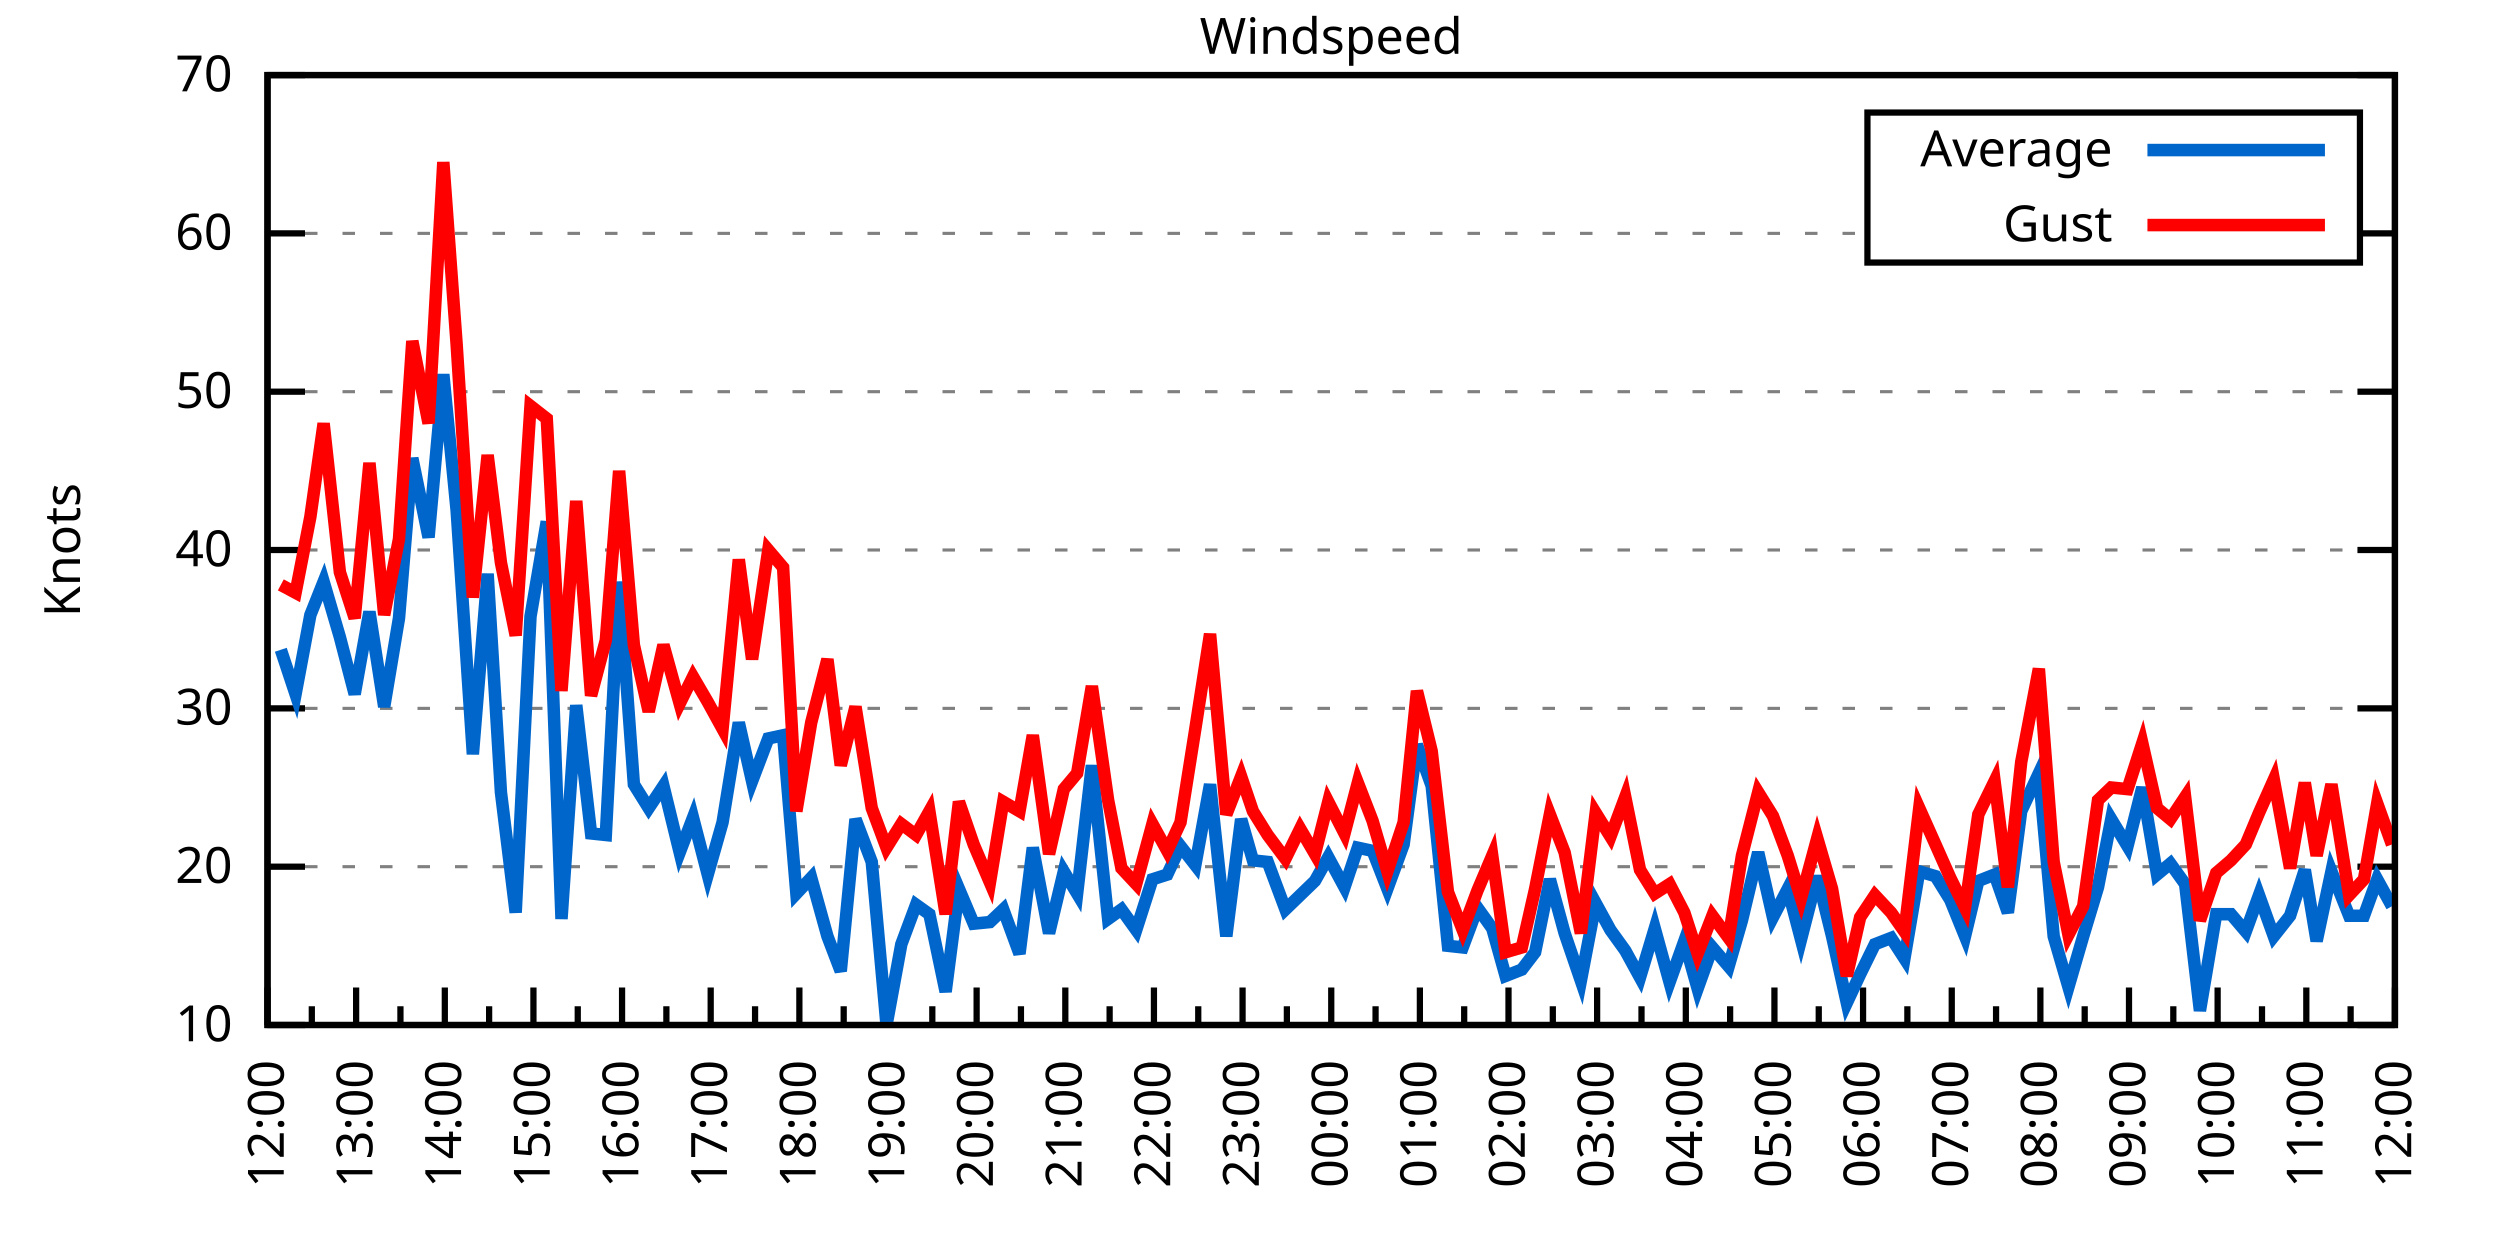
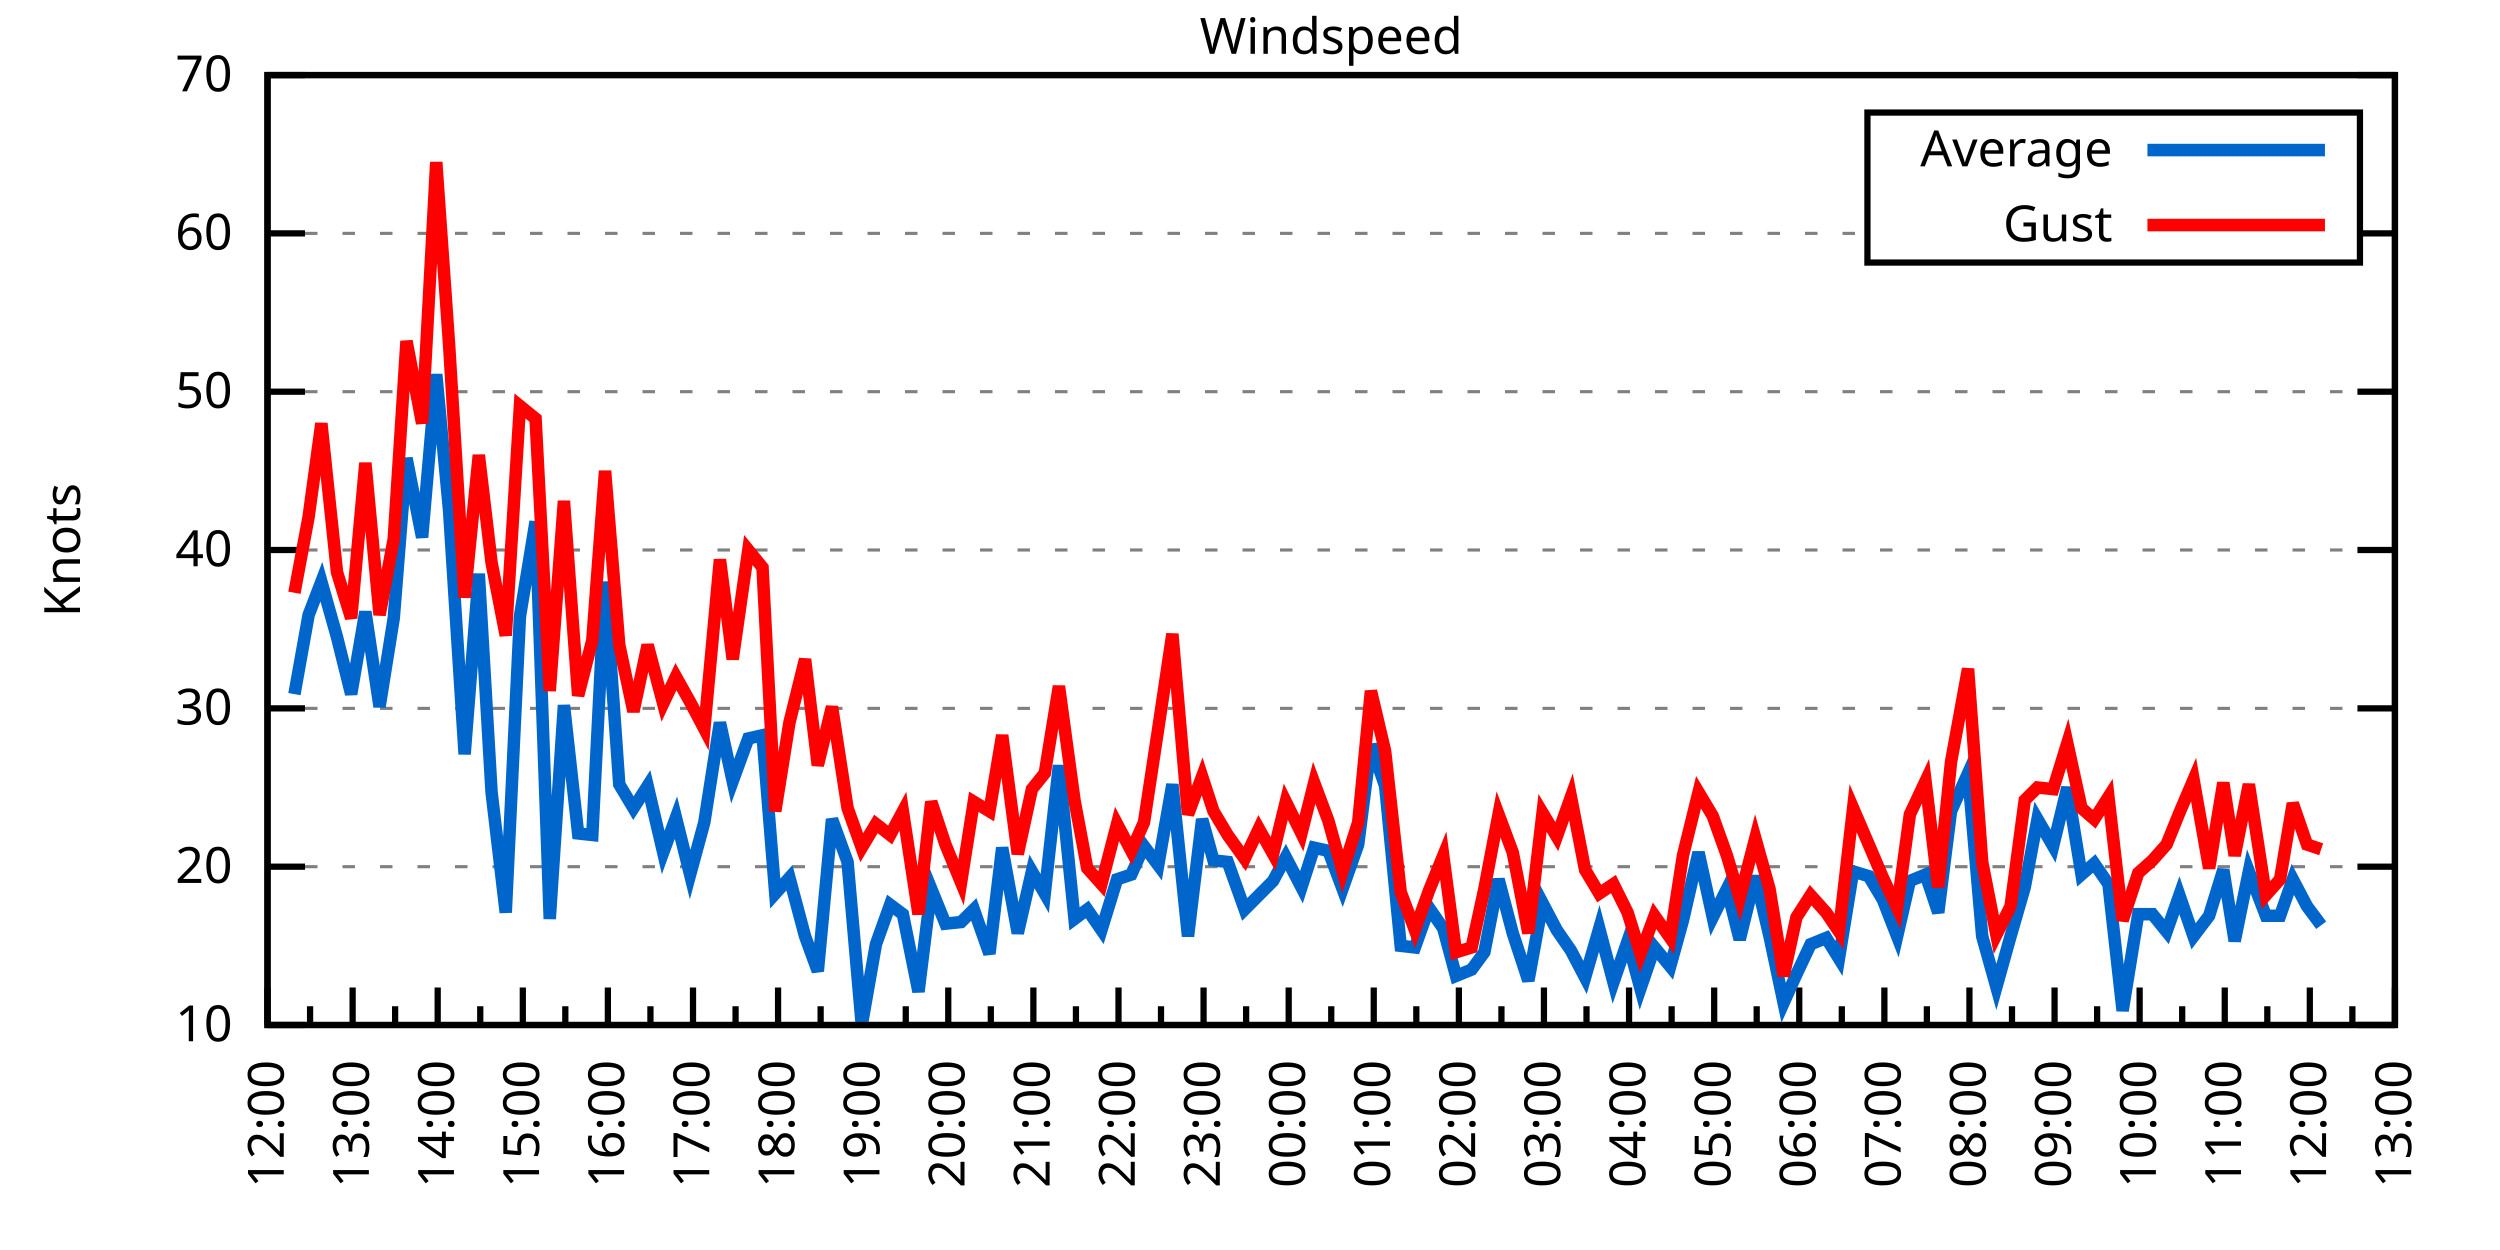
<svg xmlns="http://www.w3.org/2000/svg" xmlns:xlink="http://www.w3.org/1999/xlink" width="400" height="200" viewBox="0 0 400 200">
  <g id="gnuplot_canvas">
    <rect x="0" y="0" width="400" height="200" fill="none" />
    <defs>
      <circle id="gpDot" r="0.5" stroke-width="0.5" stroke="currentColor" />
      <path id="gpPt0" stroke-width="0.333" stroke="currentColor" d="M-1,0 h2 M0,-1 v2" />
      <path id="gpPt1" stroke-width="0.333" stroke="currentColor" d="M-1,-1 L1,1 M1,-1 L-1,1" />
      <path id="gpPt2" stroke-width="0.333" stroke="currentColor" d="M-1,0 L1,0 M0,-1 L0,1 M-1,-1 L1,1 M-1,1 L1,-1" />
      <rect id="gpPt3" stroke-width="0.333" stroke="currentColor" x="-1" y="-1" width="2" height="2" />
      <rect id="gpPt4" stroke-width="0.333" stroke="currentColor" fill="currentColor" x="-1" y="-1" width="2" height="2" />
      <circle id="gpPt5" stroke-width="0.333" stroke="currentColor" cx="0" cy="0" r="1" />
      <use xlink:href="#gpPt5" id="gpPt6" fill="currentColor" stroke="none" />
      <path id="gpPt7" stroke-width="0.333" stroke="currentColor" d="M0,-1.33 L-1.33,0.67 L1.33,0.67 z" />
      <use xlink:href="#gpPt7" id="gpPt8" fill="currentColor" stroke="none" />
      <use xlink:href="#gpPt7" id="gpPt9" stroke="currentColor" transform="rotate(180)" />
      <use xlink:href="#gpPt9" id="gpPt10" fill="currentColor" stroke="none" />
      <use xlink:href="#gpPt3" id="gpPt11" stroke="currentColor" transform="rotate(45)" />
      <use xlink:href="#gpPt11" id="gpPt12" fill="currentColor" stroke="none" />
      <path id="gpPt13" stroke-width="0.333" stroke="currentColor" d="M0,1.330 L1.265,0.411 L0.782,-1.067 L-0.782,-1.076 L-1.265,0.411 z" />
      <use xlink:href="#gpPt13" id="gpPt14" fill="currentColor" stroke="none" />
      <filter id="textbox" filterUnits="objectBoundingBox" x="0" y="0" height="1" width="1">
        <feFlood flood-color="white" flood-opacity="1" result="bgnd" />
        <feComposite in="SourceGraphic" in2="bgnd" operator="atop" />
      </filter>
      <filter id="greybox" filterUnits="objectBoundingBox" x="0" y="0" height="1" width="1">
        <feFlood flood-color="lightgrey" flood-opacity="1" result="grey" />
        <feComposite in="SourceGraphic" in2="grey" operator="atop" />
      </filter>
    </defs>
    <g fill="none" color="white" stroke="currentColor" stroke-width="1.00" stroke-linecap="butt" stroke-linejoin="miter">
</g>
    <g fill="none" color="black" stroke="currentColor" stroke-width="1.00" stroke-linecap="butt" stroke-linejoin="miter">
      <g stroke="none" shape-rendering="crispEdges">
        <polygon fill="rgb(255, 255, 255)" points="42.80,164.00 383.18,164.00 383.18,12.02 42.80,12.02 " />
      </g>
    </g>
    <g fill="none" color="black" stroke="currentColor" stroke-width="1.00" stroke-linecap="butt" stroke-linejoin="miter">
</g>
    <g fill="none" color="black" stroke="black" stroke-width="0.50" stroke-linecap="butt" stroke-linejoin="miter">
</g>
    <g fill="none" color="gray" stroke="currentColor" stroke-width="0.50" stroke-linecap="butt" stroke-linejoin="miter">
      <path stroke="gray" stroke-dasharray="2,4" class="gridline" d="M42.80,164.00 L383.19,164.00  " />
    </g>
    <g fill="none" color="gray" stroke="gray" stroke-width="1.00" stroke-linecap="butt" stroke-linejoin="miter">
</g>
    <g fill="none" color="black" stroke="currentColor" stroke-width="1.00" stroke-linecap="butt" stroke-linejoin="miter">
      <path stroke="black" d="M42.80,164.00 L48.80,164.00 M383.19,164.00 L377.19,164.00  " />
      <g transform="translate(37.20,166.60)" stroke="none" fill="black" font-family="Sans" font-size="8.00" text-anchor="end">
        <text>
          <tspan font-family="Sans"> 10</tspan>
        </text>
      </g>
    </g>
    <g fill="none" color="black" stroke="currentColor" stroke-width="1.00" stroke-linecap="butt" stroke-linejoin="miter">
</g>
    <g fill="none" color="black" stroke="black" stroke-width="0.50" stroke-linecap="butt" stroke-linejoin="miter">
</g>
    <g fill="none" color="gray" stroke="currentColor" stroke-width="0.50" stroke-linecap="butt" stroke-linejoin="miter">
      <path stroke="gray" stroke-dasharray="2,4" class="gridline" d="M42.80,138.67 L383.19,138.67  " />
    </g>
    <g fill="none" color="gray" stroke="gray" stroke-width="1.00" stroke-linecap="butt" stroke-linejoin="miter">
</g>
    <g fill="none" color="black" stroke="currentColor" stroke-width="1.00" stroke-linecap="butt" stroke-linejoin="miter">
      <path stroke="black" d="M42.80,138.67 L48.80,138.67 M383.19,138.67 L377.19,138.67  " />
      <g transform="translate(37.20,141.27)" stroke="none" fill="black" font-family="Sans" font-size="8.00" text-anchor="end">
        <text>
          <tspan font-family="Sans"> 20</tspan>
        </text>
      </g>
    </g>
    <g fill="none" color="black" stroke="currentColor" stroke-width="1.00" stroke-linecap="butt" stroke-linejoin="miter">
</g>
    <g fill="none" color="black" stroke="black" stroke-width="0.50" stroke-linecap="butt" stroke-linejoin="miter">
</g>
    <g fill="none" color="gray" stroke="currentColor" stroke-width="0.50" stroke-linecap="butt" stroke-linejoin="miter">
      <path stroke="gray" stroke-dasharray="2,4" class="gridline" d="M42.80,113.34 L383.19,113.34  " />
    </g>
    <g fill="none" color="gray" stroke="gray" stroke-width="1.00" stroke-linecap="butt" stroke-linejoin="miter">
</g>
    <g fill="none" color="black" stroke="currentColor" stroke-width="1.00" stroke-linecap="butt" stroke-linejoin="miter">
      <path stroke="black" d="M42.80,113.34 L48.80,113.34 M383.19,113.34 L377.19,113.34  " />
      <g transform="translate(37.20,115.94)" stroke="none" fill="black" font-family="Sans" font-size="8.00" text-anchor="end">
        <text>
          <tspan font-family="Sans"> 30</tspan>
        </text>
      </g>
    </g>
    <g fill="none" color="black" stroke="currentColor" stroke-width="1.00" stroke-linecap="butt" stroke-linejoin="miter">
</g>
    <g fill="none" color="black" stroke="black" stroke-width="0.50" stroke-linecap="butt" stroke-linejoin="miter">
</g>
    <g fill="none" color="gray" stroke="currentColor" stroke-width="0.50" stroke-linecap="butt" stroke-linejoin="miter">
      <path stroke="gray" stroke-dasharray="2,4" class="gridline" d="M42.80,88.00 L383.19,88.00  " />
    </g>
    <g fill="none" color="gray" stroke="gray" stroke-width="1.00" stroke-linecap="butt" stroke-linejoin="miter">
</g>
    <g fill="none" color="black" stroke="currentColor" stroke-width="1.00" stroke-linecap="butt" stroke-linejoin="miter">
      <path stroke="black" d="M42.80,88.00 L48.80,88.00 M383.19,88.00 L377.19,88.00  " />
      <g transform="translate(37.20,90.60)" stroke="none" fill="black" font-family="Sans" font-size="8.00" text-anchor="end">
        <text>
          <tspan font-family="Sans"> 40</tspan>
        </text>
      </g>
    </g>
    <g fill="none" color="black" stroke="currentColor" stroke-width="1.00" stroke-linecap="butt" stroke-linejoin="miter">
</g>
    <g fill="none" color="black" stroke="black" stroke-width="0.50" stroke-linecap="butt" stroke-linejoin="miter">
</g>
    <g fill="none" color="gray" stroke="currentColor" stroke-width="0.50" stroke-linecap="butt" stroke-linejoin="miter">
      <path stroke="gray" stroke-dasharray="2,4" class="gridline" d="M42.80,62.67 L383.19,62.67  " />
    </g>
    <g fill="none" color="gray" stroke="gray" stroke-width="1.00" stroke-linecap="butt" stroke-linejoin="miter">
</g>
    <g fill="none" color="black" stroke="currentColor" stroke-width="1.00" stroke-linecap="butt" stroke-linejoin="miter">
      <path stroke="black" d="M42.80,62.67 L48.80,62.67 M383.19,62.67 L377.19,62.67  " />
      <g transform="translate(37.20,65.27)" stroke="none" fill="black" font-family="Sans" font-size="8.00" text-anchor="end">
        <text>
          <tspan font-family="Sans"> 50</tspan>
        </text>
      </g>
    </g>
    <g fill="none" color="black" stroke="currentColor" stroke-width="1.00" stroke-linecap="butt" stroke-linejoin="miter">
</g>
    <g fill="none" color="black" stroke="black" stroke-width="0.50" stroke-linecap="butt" stroke-linejoin="miter">
</g>
    <g fill="none" color="gray" stroke="currentColor" stroke-width="0.50" stroke-linecap="butt" stroke-linejoin="miter">
      <path stroke="gray" stroke-dasharray="2,4" class="gridline" d="M42.80,37.34 L298.79,37.34 M377.59,37.34 L383.19,37.34  " />
    </g>
    <g fill="none" color="gray" stroke="gray" stroke-width="1.00" stroke-linecap="butt" stroke-linejoin="miter">
</g>
    <g fill="none" color="black" stroke="currentColor" stroke-width="1.00" stroke-linecap="butt" stroke-linejoin="miter">
      <path stroke="black" d="M42.80,37.34 L48.80,37.34 M383.19,37.34 L377.19,37.34  " />
      <g transform="translate(37.20,39.94)" stroke="none" fill="black" font-family="Sans" font-size="8.00" text-anchor="end">
        <text>
          <tspan font-family="Sans"> 60</tspan>
        </text>
      </g>
    </g>
    <g fill="none" color="black" stroke="currentColor" stroke-width="1.00" stroke-linecap="butt" stroke-linejoin="miter">
</g>
    <g fill="none" color="black" stroke="black" stroke-width="0.50" stroke-linecap="butt" stroke-linejoin="miter">
</g>
    <g fill="none" color="gray" stroke="currentColor" stroke-width="0.50" stroke-linecap="butt" stroke-linejoin="miter">
      <path stroke="gray" stroke-dasharray="2,4" class="gridline" d="M42.80,12.01 L383.19,12.01  " />
    </g>
    <g fill="none" color="gray" stroke="gray" stroke-width="1.00" stroke-linecap="butt" stroke-linejoin="miter">
</g>
    <g fill="none" color="black" stroke="currentColor" stroke-width="1.00" stroke-linecap="butt" stroke-linejoin="miter">
      <path stroke="black" d="M42.80,12.01 L48.80,12.01 M383.19,12.01 L377.19,12.01  " />
      <g transform="translate(37.20,14.61)" stroke="none" fill="black" font-family="Sans" font-size="8.00" text-anchor="end">
        <text>
          <tspan font-family="Sans"> 70</tspan>
        </text>
      </g>
    </g>
    <g fill="none" color="black" stroke="currentColor" stroke-width="1.00" stroke-linecap="butt" stroke-linejoin="miter">
      <path stroke="black" d="M42.80,164.00 L42.80,158.00  " />
      <g transform="translate(45.40,169.60) rotate(270)" stroke="none" fill="black" font-family="Sans" font-size="8.00" text-anchor="end">
        <text>
          <tspan font-family="Sans">12:00</tspan>
        </text>
      </g>
    </g>
    <g fill="none" color="black" stroke="currentColor" stroke-width="1.00" stroke-linecap="butt" stroke-linejoin="miter">
-       <path stroke="black" d="M49.89,164.00 L49.89,161.00 M56.98,164.00 L56.98,158.00  " />
-       <g transform="translate(59.58,169.60) rotate(270)" stroke="none" fill="black" font-family="Sans" font-size="8.00" text-anchor="end">
+       <path stroke="black" d="M49.61,164.00 L49.61,161.00 M56.42,164.00 L56.42,158.00  " />
+       <g transform="translate(59.02,169.60) rotate(270)" stroke="none" fill="black" font-family="Sans" font-size="8.00" text-anchor="end">
        <text>
          <tspan font-family="Sans">13:00</tspan>
        </text>
      </g>
    </g>
    <g fill="none" color="black" stroke="currentColor" stroke-width="1.00" stroke-linecap="butt" stroke-linejoin="miter">
-       <path stroke="black" d="M64.07,164.00 L64.07,161.00 M71.17,164.00 L71.17,158.00  " />
-       <g transform="translate(73.77,169.60) rotate(270)" stroke="none" fill="black" font-family="Sans" font-size="8.00" text-anchor="end">
+       <path stroke="black" d="M63.22,164.00 L63.22,161.00 M70.03,164.00 L70.03,158.00  " />
+       <g transform="translate(72.63,169.60) rotate(270)" stroke="none" fill="black" font-family="Sans" font-size="8.00" text-anchor="end">
        <text>
          <tspan font-family="Sans">14:00</tspan>
        </text>
      </g>
    </g>
    <g fill="none" color="black" stroke="currentColor" stroke-width="1.00" stroke-linecap="butt" stroke-linejoin="miter">
-       <path stroke="black" d="M78.26,164.00 L78.26,161.00 M85.35,164.00 L85.35,158.00  " />
-       <g transform="translate(87.95,169.60) rotate(270)" stroke="none" fill="black" font-family="Sans" font-size="8.00" text-anchor="end">
+       <path stroke="black" d="M76.84,164.00 L76.84,161.00 M83.65,164.00 L83.65,158.00  " />
+       <g transform="translate(86.25,169.60) rotate(270)" stroke="none" fill="black" font-family="Sans" font-size="8.00" text-anchor="end">
        <text>
          <tspan font-family="Sans">15:00</tspan>
        </text>
      </g>
    </g>
    <g fill="none" color="black" stroke="currentColor" stroke-width="1.00" stroke-linecap="butt" stroke-linejoin="miter">
-       <path stroke="black" d="M92.44,164.00 L92.44,161.00 M99.53,164.00 L99.53,158.00  " />
-       <g transform="translate(102.13,169.60) rotate(270)" stroke="none" fill="black" font-family="Sans" font-size="8.00" text-anchor="end">
+       <path stroke="black" d="M90.45,164.00 L90.45,161.00 M97.26,164.00 L97.26,158.00  " />
+       <g transform="translate(99.86,169.60) rotate(270)" stroke="none" fill="black" font-family="Sans" font-size="8.00" text-anchor="end">
        <text>
          <tspan font-family="Sans">16:00</tspan>
        </text>
      </g>
    </g>
    <g fill="none" color="black" stroke="currentColor" stroke-width="1.00" stroke-linecap="butt" stroke-linejoin="miter">
-       <path stroke="black" d="M106.62,164.00 L106.62,161.00 M113.71,164.00 L113.71,158.00  " />
-       <g transform="translate(116.31,169.60) rotate(270)" stroke="none" fill="black" font-family="Sans" font-size="8.00" text-anchor="end">
+       <path stroke="black" d="M104.07,164.00 L104.07,161.00 M110.88,164.00 L110.88,158.00  " />
+       <g transform="translate(113.48,169.60) rotate(270)" stroke="none" fill="black" font-family="Sans" font-size="8.00" text-anchor="end">
        <text>
          <tspan font-family="Sans">17:00</tspan>
        </text>
      </g>
    </g>
    <g fill="none" color="black" stroke="currentColor" stroke-width="1.00" stroke-linecap="butt" stroke-linejoin="miter">
-       <path stroke="black" d="M120.81,164.00 L120.81,161.00 M127.90,164.00 L127.90,158.00  " />
-       <g transform="translate(130.50,169.60) rotate(270)" stroke="none" fill="black" font-family="Sans" font-size="8.00" text-anchor="end">
+       <path stroke="black" d="M117.69,164.00 L117.69,161.00 M124.49,164.00 L124.49,158.00  " />
+       <g transform="translate(127.09,169.60) rotate(270)" stroke="none" fill="black" font-family="Sans" font-size="8.00" text-anchor="end">
        <text>
          <tspan font-family="Sans">18:00</tspan>
        </text>
      </g>
    </g>
    <g fill="none" color="black" stroke="currentColor" stroke-width="1.00" stroke-linecap="butt" stroke-linejoin="miter">
-       <path stroke="black" d="M134.99,164.00 L134.99,161.00 M142.08,164.00 L142.08,158.00  " />
-       <g transform="translate(144.68,169.60) rotate(270)" stroke="none" fill="black" font-family="Sans" font-size="8.00" text-anchor="end">
+       <path stroke="black" d="M131.30,164.00 L131.30,161.00 M138.11,164.00 L138.11,158.00  " />
+       <g transform="translate(140.71,169.60) rotate(270)" stroke="none" fill="black" font-family="Sans" font-size="8.00" text-anchor="end">
        <text>
          <tspan font-family="Sans">19:00</tspan>
        </text>
      </g>
    </g>
    <g fill="none" color="black" stroke="currentColor" stroke-width="1.00" stroke-linecap="butt" stroke-linejoin="miter">
-       <path stroke="black" d="M149.17,164.00 L149.17,161.00 M156.26,164.00 L156.26,158.00  " />
-       <g transform="translate(158.86,169.60) rotate(270)" stroke="none" fill="black" font-family="Sans" font-size="8.00" text-anchor="end">
+       <path stroke="black" d="M144.92,164.00 L144.92,161.00 M151.72,164.00 L151.72,158.00  " />
+       <g transform="translate(154.32,169.60) rotate(270)" stroke="none" fill="black" font-family="Sans" font-size="8.00" text-anchor="end">
        <text>
          <tspan font-family="Sans">20:00</tspan>
        </text>
      </g>
    </g>
    <g fill="none" color="black" stroke="currentColor" stroke-width="1.00" stroke-linecap="butt" stroke-linejoin="miter">
-       <path stroke="black" d="M163.35,164.00 L163.35,161.00 M170.45,164.00 L170.45,158.00  " />
-       <g transform="translate(173.05,169.60) rotate(270)" stroke="none" fill="black" font-family="Sans" font-size="8.00" text-anchor="end">
+       <path stroke="black" d="M158.53,164.00 L158.53,161.00 M165.34,164.00 L165.34,158.00  " />
+       <g transform="translate(167.94,169.60) rotate(270)" stroke="none" fill="black" font-family="Sans" font-size="8.00" text-anchor="end">
        <text>
          <tspan font-family="Sans">21:00</tspan>
        </text>
      </g>
    </g>
    <g fill="none" color="black" stroke="currentColor" stroke-width="1.00" stroke-linecap="butt" stroke-linejoin="miter">
-       <path stroke="black" d="M177.54,164.00 L177.54,161.00 M184.63,164.00 L184.63,158.00  " />
-       <g transform="translate(187.23,169.60) rotate(270)" stroke="none" fill="black" font-family="Sans" font-size="8.00" text-anchor="end">
+       <path stroke="black" d="M172.15,164.00 L172.15,161.00 M178.96,164.00 L178.96,158.00  " />
+       <g transform="translate(181.56,169.60) rotate(270)" stroke="none" fill="black" font-family="Sans" font-size="8.00" text-anchor="end">
        <text>
          <tspan font-family="Sans">22:00</tspan>
        </text>
      </g>
    </g>
    <g fill="none" color="black" stroke="currentColor" stroke-width="1.00" stroke-linecap="butt" stroke-linejoin="miter">
-       <path stroke="black" d="M191.72,164.00 L191.72,161.00 M198.81,164.00 L198.81,158.00  " />
-       <g transform="translate(201.41,169.60) rotate(270)" stroke="none" fill="black" font-family="Sans" font-size="8.00" text-anchor="end">
+       <path stroke="black" d="M185.76,164.00 L185.76,161.00 M192.57,164.00 L192.57,158.00  " />
+       <g transform="translate(195.17,169.60) rotate(270)" stroke="none" fill="black" font-family="Sans" font-size="8.00" text-anchor="end">
        <text>
          <tspan font-family="Sans">23:00</tspan>
        </text>
      </g>
    </g>
    <g fill="none" color="black" stroke="currentColor" stroke-width="1.00" stroke-linecap="butt" stroke-linejoin="miter">
-       <path stroke="black" d="M205.90,164.00 L205.90,161.00 M213.00,164.00 L213.00,158.00  " />
-       <g transform="translate(215.60,169.60) rotate(270)" stroke="none" fill="black" font-family="Sans" font-size="8.00" text-anchor="end">
+       <path stroke="black" d="M199.38,164.00 L199.38,161.00 M206.19,164.00 L206.19,158.00  " />
+       <g transform="translate(208.79,169.60) rotate(270)" stroke="none" fill="black" font-family="Sans" font-size="8.00" text-anchor="end">
        <text>
          <tspan font-family="Sans">00:00</tspan>
        </text>
      </g>
    </g>
    <g fill="none" color="black" stroke="currentColor" stroke-width="1.00" stroke-linecap="butt" stroke-linejoin="miter">
-       <path stroke="black" d="M220.09,164.00 L220.09,161.00 M227.18,164.00 L227.18,158.00  " />
-       <g transform="translate(229.78,169.60) rotate(270)" stroke="none" fill="black" font-family="Sans" font-size="8.00" text-anchor="end">
+       <path stroke="black" d="M213.00,164.00 L213.00,161.00 M219.80,164.00 L219.80,158.00  " />
+       <g transform="translate(222.40,169.60) rotate(270)" stroke="none" fill="black" font-family="Sans" font-size="8.00" text-anchor="end">
        <text>
          <tspan font-family="Sans">01:00</tspan>
        </text>
      </g>
    </g>
    <g fill="none" color="black" stroke="currentColor" stroke-width="1.00" stroke-linecap="butt" stroke-linejoin="miter">
-       <path stroke="black" d="M234.27,164.00 L234.27,161.00 M241.36,164.00 L241.36,158.00  " />
-       <g transform="translate(243.96,169.60) rotate(270)" stroke="none" fill="black" font-family="Sans" font-size="8.00" text-anchor="end">
+       <path stroke="black" d="M226.61,164.00 L226.61,161.00 M233.42,164.00 L233.42,158.00  " />
+       <g transform="translate(236.02,169.60) rotate(270)" stroke="none" fill="black" font-family="Sans" font-size="8.00" text-anchor="end">
        <text>
          <tspan font-family="Sans">02:00</tspan>
        </text>
      </g>
    </g>
    <g fill="none" color="black" stroke="currentColor" stroke-width="1.00" stroke-linecap="butt" stroke-linejoin="miter">
-       <path stroke="black" d="M248.45,164.00 L248.45,161.00 M255.54,164.00 L255.54,158.00  " />
-       <g transform="translate(258.14,169.60) rotate(270)" stroke="none" fill="black" font-family="Sans" font-size="8.00" text-anchor="end">
+       <path stroke="black" d="M240.23,164.00 L240.23,161.00 M247.03,164.00 L247.03,158.00  " />
+       <g transform="translate(249.63,169.60) rotate(270)" stroke="none" fill="black" font-family="Sans" font-size="8.00" text-anchor="end">
        <text>
          <tspan font-family="Sans">03:00</tspan>
        </text>
      </g>
    </g>
    <g fill="none" color="black" stroke="currentColor" stroke-width="1.00" stroke-linecap="butt" stroke-linejoin="miter">
-       <path stroke="black" d="M262.64,164.00 L262.64,161.00 M269.73,164.00 L269.73,158.00  " />
-       <g transform="translate(272.33,169.60) rotate(270)" stroke="none" fill="black" font-family="Sans" font-size="8.00" text-anchor="end">
+       <path stroke="black" d="M253.84,164.00 L253.84,161.00 M260.65,164.00 L260.65,158.00  " />
+       <g transform="translate(263.25,169.60) rotate(270)" stroke="none" fill="black" font-family="Sans" font-size="8.00" text-anchor="end">
        <text>
          <tspan font-family="Sans">04:00</tspan>
        </text>
      </g>
    </g>
    <g fill="none" color="black" stroke="currentColor" stroke-width="1.00" stroke-linecap="butt" stroke-linejoin="miter">
-       <path stroke="black" d="M276.82,164.00 L276.82,161.00 M283.91,164.00 L283.91,158.00  " />
-       <g transform="translate(286.51,169.60) rotate(270)" stroke="none" fill="black" font-family="Sans" font-size="8.00" text-anchor="end">
+       <path stroke="black" d="M267.46,164.00 L267.46,161.00 M274.27,164.00 L274.27,158.00  " />
+       <g transform="translate(276.87,169.60) rotate(270)" stroke="none" fill="black" font-family="Sans" font-size="8.00" text-anchor="end">
        <text>
          <tspan font-family="Sans">05:00</tspan>
        </text>
      </g>
    </g>
    <g fill="none" color="black" stroke="currentColor" stroke-width="1.00" stroke-linecap="butt" stroke-linejoin="miter">
-       <path stroke="black" d="M291.00,164.00 L291.00,161.00 M298.09,164.00 L298.09,158.00  " />
-       <g transform="translate(300.69,169.60) rotate(270)" stroke="none" fill="black" font-family="Sans" font-size="8.00" text-anchor="end">
+       <path stroke="black" d="M281.07,164.00 L281.07,161.00 M287.88,164.00 L287.88,158.00  " />
+       <g transform="translate(290.48,169.60) rotate(270)" stroke="none" fill="black" font-family="Sans" font-size="8.00" text-anchor="end">
        <text>
          <tspan font-family="Sans">06:00</tspan>
        </text>
      </g>
    </g>
    <g fill="none" color="black" stroke="currentColor" stroke-width="1.00" stroke-linecap="butt" stroke-linejoin="miter">
-       <path stroke="black" d="M305.18,164.00 L305.18,161.00 M312.28,164.00 L312.28,158.00  " />
-       <g transform="translate(314.88,169.60) rotate(270)" stroke="none" fill="black" font-family="Sans" font-size="8.00" text-anchor="end">
+       <path stroke="black" d="M294.69,164.00 L294.69,161.00 M301.50,164.00 L301.50,158.00  " />
+       <g transform="translate(304.10,169.60) rotate(270)" stroke="none" fill="black" font-family="Sans" font-size="8.00" text-anchor="end">
        <text>
          <tspan font-family="Sans">07:00</tspan>
        </text>
      </g>
    </g>
    <g fill="none" color="black" stroke="currentColor" stroke-width="1.00" stroke-linecap="butt" stroke-linejoin="miter">
-       <path stroke="black" d="M319.37,164.00 L319.37,161.00 M326.46,164.00 L326.46,158.00  " />
-       <g transform="translate(329.06,169.60) rotate(270)" stroke="none" fill="black" font-family="Sans" font-size="8.00" text-anchor="end">
+       <path stroke="black" d="M308.30,164.00 L308.30,161.00 M315.11,164.00 L315.11,158.00  " />
+       <g transform="translate(317.71,169.60) rotate(270)" stroke="none" fill="black" font-family="Sans" font-size="8.00" text-anchor="end">
        <text>
          <tspan font-family="Sans">08:00</tspan>
        </text>
      </g>
    </g>
    <g fill="none" color="black" stroke="currentColor" stroke-width="1.00" stroke-linecap="butt" stroke-linejoin="miter">
-       <path stroke="black" d="M333.55,164.00 L333.55,161.00 M340.64,164.00 L340.64,158.00  " />
-       <g transform="translate(343.24,169.60) rotate(270)" stroke="none" fill="black" font-family="Sans" font-size="8.00" text-anchor="end">
+       <path stroke="black" d="M321.92,164.00 L321.92,161.00 M328.73,164.00 L328.73,158.00  " />
+       <g transform="translate(331.33,169.60) rotate(270)" stroke="none" fill="black" font-family="Sans" font-size="8.00" text-anchor="end">
        <text>
          <tspan font-family="Sans">09:00</tspan>
        </text>
      </g>
    </g>
    <g fill="none" color="black" stroke="currentColor" stroke-width="1.00" stroke-linecap="butt" stroke-linejoin="miter">
-       <path stroke="black" d="M347.73,164.00 L347.73,161.00 M354.82,164.00 L354.82,158.00  " />
-       <g transform="translate(357.42,169.60) rotate(270)" stroke="none" fill="black" font-family="Sans" font-size="8.00" text-anchor="end">
+       <path stroke="black" d="M335.54,164.00 L335.54,161.00 M342.34,164.00 L342.34,158.00  " />
+       <g transform="translate(344.94,169.60) rotate(270)" stroke="none" fill="black" font-family="Sans" font-size="8.00" text-anchor="end">
        <text>
          <tspan font-family="Sans">10:00</tspan>
        </text>
      </g>
    </g>
    <g fill="none" color="black" stroke="currentColor" stroke-width="1.00" stroke-linecap="butt" stroke-linejoin="miter">
-       <path stroke="black" d="M361.92,164.00 L361.92,161.00 M369.01,164.00 L369.01,158.00  " />
-       <g transform="translate(371.61,169.60) rotate(270)" stroke="none" fill="black" font-family="Sans" font-size="8.00" text-anchor="end">
+       <path stroke="black" d="M349.15,164.00 L349.15,161.00 M355.96,164.00 L355.96,158.00  " />
+       <g transform="translate(358.56,169.60) rotate(270)" stroke="none" fill="black" font-family="Sans" font-size="8.00" text-anchor="end">
        <text>
          <tspan font-family="Sans">11:00</tspan>
        </text>
      </g>
    </g>
    <g fill="none" color="black" stroke="currentColor" stroke-width="1.00" stroke-linecap="butt" stroke-linejoin="miter">
-       <path stroke="black" d="M376.10,164.00 L376.10,161.00 M383.19,164.00 L383.19,158.00  " />
+       <path stroke="black" d="M362.77,164.00 L362.77,161.00 M369.57,164.00 L369.57,158.00  " />
+       <g transform="translate(372.17,169.60) rotate(270)" stroke="none" fill="black" font-family="Sans" font-size="8.00" text-anchor="end">
+         <text>
+           <tspan font-family="Sans">12:00</tspan>
+         </text>
+       </g>
+     </g>
+     <g fill="none" color="black" stroke="currentColor" stroke-width="1.00" stroke-linecap="butt" stroke-linejoin="miter">
+       <path stroke="black" d="M376.38,164.00 L376.38,161.00 M383.19,164.00 L383.19,158.00  " />
      <g transform="translate(385.79,169.60) rotate(270)" stroke="none" fill="black" font-family="Sans" font-size="8.00" text-anchor="end">
        <text>
-           <tspan font-family="Sans">12:00</tspan>
+           <tspan font-family="Sans">13:00</tspan>
        </text>
      </g>
    </g>
    <g fill="none" color="black" stroke="currentColor" stroke-width="1.00" stroke-linecap="butt" stroke-linejoin="miter">
</g>
    <g fill="none" color="black" stroke="currentColor" stroke-width="1.00" stroke-linecap="butt" stroke-linejoin="miter">
      <path stroke="black" d="M42.80,12.01 L42.80,164.00 L383.19,164.00 L383.19,12.01 L42.80,12.01 Z  " />
    </g>
    <g fill="none" color="black" stroke="currentColor" stroke-width="1.00" stroke-linecap="butt" stroke-linejoin="miter">
      <g transform="translate(12.80,88.01) rotate(270)" stroke="none" fill="black" font-family="Sans" font-size="8.00" text-anchor="middle">
        <text>
          <tspan font-family="Sans">Knots</tspan>
        </text>
      </g>
    </g>
    <g fill="none" color="black" stroke="currentColor" stroke-width="1.00" stroke-linecap="butt" stroke-linejoin="miter">
</g>
    <g fill="none" color="black" stroke="currentColor" stroke-width="1.00" stroke-linecap="butt" stroke-linejoin="miter">
      <path stroke="black" d="M298.79,42.01 L298.79,18.01 L377.59,18.01 L377.59,42.01 L298.79,42.01 Z  " />
    </g>
    <g id="Windspeed_plot_1">
      <g fill="none" color="white" stroke="black" stroke-width="2.00" stroke-linecap="butt" stroke-linejoin="miter">
</g>
      <g fill="none" color="black" stroke="currentColor" stroke-width="2.00" stroke-linecap="butt" stroke-linejoin="miter">
        <g transform="translate(337.99,26.61)" stroke="none" fill="black" font-family="Sans" font-size="8.00" text-anchor="end">
          <text>
            <tspan font-family="Sans">Average</tspan>
          </text>
        </g>
      </g>
      <g fill="none" color="black" stroke="currentColor" stroke-width="2.00" stroke-linecap="butt" stroke-linejoin="miter">
-         <path stroke="rgb(  0, 102, 204)" d="M343.59,24.01 L371.99,24.01 M44.93,103.96 L47.29,111.06 L49.66,98.39 L51.78,93.07 L54.38,101.94 L56.75,111.06   L59.11,97.88 L61.47,113.08 L63.84,98.90 L65.97,73.31 L68.57,85.98 L70.93,59.89 L73.06,81.67 L75.66,120.68   L78.02,91.80 L80.15,126.76 L82.51,146.01 L84.88,98.64 L87.48,83.45 L89.84,147.03 L92.20,112.83 L94.57,133.35   L96.93,133.60 L99.06,93.07 L101.42,125.50 L103.79,129.30 L106.15,125.75 L108.75,136.39 L110.88,130.82 L113.24,139.93   L115.61,131.58 L118.21,115.62 L120.33,124.99 L122.93,118.15 L125.30,117.64 L127.42,142.97 L129.79,140.44 L132.39,149.81   L134.52,155.39 L136.88,131.07 L139.48,137.91 L141.84,164.00 L144.21,151.08 L146.57,144.75 L148.70,146.27 L151.30,158.68   L153.43,142.21 L155.79,147.79 L158.39,147.53 L160.52,145.51 L163.12,152.60 L165.25,135.63 L167.85,149.31 L170.21,139.43   L172.34,142.97 L174.70,122.46 L177.30,147.03 L179.43,145.51 L181.79,148.80 L184.39,140.69 L186.76,139.93 L188.88,135.38   L191.25,138.42 L193.61,125.50 L196.21,149.81 L198.58,131.07 L200.47,137.66 L202.83,137.91 L205.67,145.51 L208.03,143.23   L210.39,140.95 L212.52,137.15 L215.12,141.96 L217.25,135.63 L219.61,136.14 L221.98,142.21 L224.58,135.12 L226.71,119.16   L229.07,125.75 L231.67,151.33 L234.03,151.59 L236.40,145.25 L238.76,148.55 L240.89,156.15 L243.49,155.13 L245.62,152.35   L247.98,140.69 L250.34,149.31 L252.94,156.91 L255.31,144.49 L257.67,148.80 L260.04,152.09 L262.40,156.40 L264.76,148.55   L267.13,157.16 L269.49,150.57 L271.62,158.17 L273.98,151.59 L276.58,154.63 L278.71,147.28 L281.31,136.39 L283.67,146.77   L286.04,142.21 L288.16,150.32 L290.76,140.19 L293.13,149.81 L295.49,160.45 L297.62,155.89 L299.98,151.08 L302.58,150.07   L304.71,153.36 L307.08,139.43 L309.68,140.19 L312.04,143.99 L314.40,149.81 L316.53,140.95 L319.13,139.93 L321.26,146.01   L323.39,129.80 L326.22,123.72 L328.59,149.81 L330.95,157.92 L333.31,149.81 L335.68,141.96 L337.80,131.07 L340.40,135.38   L342.77,126.00 L345.13,139.93 L347.26,138.16 L349.62,141.45 L351.99,161.72 L354.59,146.27 L356.95,146.27 L359.32,149.05   L361.44,143.23 L363.81,149.81 L366.41,146.52 L368.77,139.17 L370.66,150.57 L373.03,139.43 L375.86,146.52 L378.23,146.52   L380.35,140.69 L382.72,145.00  " />
+         <path stroke="rgb(  0, 102, 204)" d="M343.59,24.01 L371.99,24.01 M47.11,111.06 L49.38,98.39 L51.42,93.07 L53.92,101.94 L56.19,111.06 L58.46,97.88   L60.73,113.08 L63.00,98.90 L65.04,73.31 L67.54,85.98 L69.80,59.89 L71.85,81.67 L74.34,120.68 L76.61,91.80   L78.65,126.76 L80.92,146.01 L83.19,98.64 L85.69,83.45 L87.96,147.03 L90.23,112.83 L92.50,133.35 L94.77,133.60   L96.81,93.07 L99.08,125.50 L101.35,129.30 L103.62,125.75 L106.11,136.39 L108.15,130.82 L110.42,139.93 L112.69,131.58   L115.19,115.62 L117.23,124.99 L119.73,118.15 L122.00,117.64 L124.04,142.97 L126.31,140.44 L128.81,149.81 L130.85,155.39   L133.12,131.07 L135.61,137.91 L137.88,164.00 L140.15,151.08 L142.42,144.75 L144.46,146.27 L146.96,158.68 L149.00,142.21   L151.27,147.79 L153.77,147.53 L155.81,145.51 L158.31,152.60 L160.35,135.63 L162.84,149.31 L165.11,139.43 L167.16,142.97   L169.43,122.46 L171.92,147.03 L173.96,145.51 L176.23,148.80 L178.73,140.69 L181.00,139.93 L183.04,135.38 L185.31,138.42   L187.58,125.50 L190.08,149.81 L192.34,131.07 L194.16,137.66 L196.43,137.91 L199.15,145.51 L201.42,143.23 L203.69,140.95   L205.73,137.15 L208.23,141.96 L210.27,135.63 L212.54,136.14 L214.81,142.21 L217.31,135.12 L219.35,119.16 L221.62,125.75   L224.11,151.33 L226.38,151.59 L228.65,145.25 L230.92,148.55 L232.96,156.15 L235.46,155.13 L237.50,152.35 L239.77,140.69   L242.04,149.31 L244.54,156.91 L246.81,144.49 L249.08,148.80 L251.35,152.09 L253.61,156.40 L255.88,148.55 L258.15,157.16   L260.42,150.57 L262.47,158.17 L264.73,151.59 L267.23,154.63 L269.27,147.28 L271.77,136.39 L274.04,146.77 L276.31,142.21   L278.35,150.32 L280.85,140.19 L283.12,149.81 L285.38,160.45 L287.43,155.89 L289.70,151.08 L292.19,150.07 L294.23,153.36   L296.50,139.43 L299.00,140.19 L301.27,143.99 L303.54,149.81 L305.58,140.95 L308.08,139.93 L310.12,146.01 L312.16,129.80   L314.89,123.72 L317.15,149.81 L319.42,157.92 L321.69,149.81 L323.96,141.96 L326.00,131.07 L328.50,135.38 L330.77,126.00   L333.04,139.93 L335.08,138.16 L337.35,141.45 L339.62,161.72 L342.12,146.27 L344.39,146.27 L346.65,149.05 L348.70,143.23   L350.97,149.81 L353.46,146.52 L355.73,139.17 L357.55,150.57 L359.82,139.43 L362.54,146.52 L364.81,146.52 L366.85,140.69   L369.12,145.00 L371.39,148.04  " />
      </g>
    </g>
    <g id="Windspeed_plot_2">
      <g fill="none" color="black" stroke="currentColor" stroke-width="2.00" stroke-linecap="butt" stroke-linejoin="miter">
        <g transform="translate(337.99,38.61)" stroke="none" fill="black" font-family="Sans" font-size="8.00" text-anchor="end">
          <text>
            <tspan font-family="Sans">Gust</tspan>
          </text>
        </g>
      </g>
      <g fill="none" color="black" stroke="currentColor" stroke-width="2.00" stroke-linecap="butt" stroke-linejoin="miter">
-         <path stroke="rgb(255,   0,   0)" d="M343.59,36.01 L371.99,36.01 M44.93,93.58 L47.29,94.84 L49.66,82.69 L51.78,67.74 L54.38,91.55 L56.75,98.90   L59.11,74.07 L61.47,98.39 L63.84,86.23 L65.97,54.57 L68.57,67.74 L70.93,25.94 L73.06,55.07 L75.66,95.60   L78.02,72.81 L80.15,90.03 L82.51,101.68 L84.88,64.95 L87.48,66.98 L89.84,110.55 L92.20,80.15 L94.57,111.31   L96.93,102.44 L99.06,75.34 L101.42,103.20 L103.79,113.84 L106.15,103.20 L108.75,112.58 L110.88,108.27 L113.24,112.32   L115.61,116.63 L118.21,89.52 L120.33,105.48 L122.93,88.00 L125.30,90.79 L127.42,129.80 L129.79,115.62 L132.39,105.48   L134.52,122.46 L136.88,113.08 L139.48,129.30 L141.84,135.63 L144.21,131.83 L146.57,133.60 L148.70,129.80 L151.30,146.27   L153.43,128.28 L155.79,135.12 L158.39,141.20 L160.52,128.28 L163.12,129.80 L165.25,117.64 L167.85,136.64 L170.21,126.26   L172.34,123.72 L174.70,109.79 L177.30,128.03 L179.43,138.92 L181.79,141.45 L184.39,131.83 L186.76,136.14 L188.88,131.58   L191.25,116.63 L193.61,101.43 L196.21,130.31 L198.58,124.23 L200.47,129.80 L202.83,133.60 L205.67,137.40 L208.03,132.59   L210.39,136.64 L212.52,128.28 L215.12,133.35 L217.25,125.24 L219.61,131.32 L221.98,139.43 L224.58,131.58 L226.71,110.55   L229.07,120.18 L231.67,142.72 L234.03,148.80 L236.40,142.47 L238.76,136.90 L240.89,152.35 L243.49,151.59 L245.62,142.21   L247.98,130.31 L250.34,136.39 L252.94,149.31 L255.31,130.06 L257.67,133.86 L260.04,127.52 L262.40,139.17 L264.76,142.97   L267.13,141.45 L269.49,146.01 L271.62,152.60 L273.98,146.52 L276.58,150.07 L278.71,136.90 L281.31,126.76 L283.67,130.56   L286.04,136.90 L288.16,143.73 L290.76,134.11 L293.13,142.21 L295.49,156.15 L297.62,146.77 L299.98,143.23 L302.58,146.01   L304.71,149.05 L307.08,129.30 L309.68,135.12 L312.04,140.44 L314.40,145.25 L316.53,130.31 L319.13,124.99 L321.26,141.96   L323.39,121.95 L326.22,107.00 L328.59,137.91 L330.95,149.56 L333.31,145.00 L335.68,128.03 L337.80,126.00 L340.40,126.26   L342.77,118.91 L345.13,129.30 L347.26,131.07 L349.62,127.52 L351.99,147.28 L354.59,139.68 L356.95,137.66 L359.32,135.12   L361.44,130.06 L363.81,124.74 L366.41,138.92 L368.77,125.24 L370.66,136.90 L373.03,125.50 L375.86,143.23 L378.23,140.69   L380.35,128.54 L382.72,135.12  " />
+         <path stroke="rgb(255,   0,   0)" d="M343.59,36.01 L371.99,36.01 M47.11,94.84 L49.38,82.69 L51.42,67.74 L53.92,91.55 L56.19,98.90 L58.46,74.07   L60.73,98.39 L63.00,86.23 L65.04,54.57 L67.54,67.74 L69.80,25.94 L71.85,55.07 L74.34,95.60 L76.61,72.81   L78.65,90.03 L80.92,101.68 L83.19,64.95 L85.69,66.98 L87.96,110.55 L90.23,80.15 L92.50,111.31 L94.77,102.44   L96.81,75.34 L99.08,103.20 L101.35,113.84 L103.62,103.20 L106.11,112.58 L108.15,108.27 L110.42,112.32 L112.69,116.63   L115.19,89.52 L117.23,105.48 L119.73,88.00 L122.00,90.79 L124.04,129.80 L126.31,115.62 L128.81,105.48 L130.85,122.46   L133.12,113.08 L135.61,129.30 L137.88,135.63 L140.15,131.83 L142.42,133.60 L144.46,129.80 L146.96,146.27 L149.00,128.28   L151.27,135.12 L153.77,141.20 L155.81,128.28 L158.31,129.80 L160.35,117.64 L162.84,136.64 L165.11,126.26 L167.16,123.72   L169.43,109.79 L171.92,128.03 L173.96,138.92 L176.23,141.45 L178.73,131.83 L181.00,136.14 L183.04,131.58 L185.31,116.63   L187.58,101.43 L190.08,130.31 L192.34,124.23 L194.16,129.80 L196.43,133.60 L199.15,137.40 L201.42,132.59 L203.69,136.64   L205.73,128.28 L208.23,133.35 L210.27,125.24 L212.54,131.32 L214.81,139.43 L217.31,131.58 L219.35,110.55 L221.62,120.18   L224.11,142.72 L226.38,148.80 L228.65,142.47 L230.92,136.90 L232.96,152.35 L235.46,151.59 L237.50,142.21 L239.77,130.31   L242.04,136.39 L244.54,149.31 L246.81,130.06 L249.08,133.86 L251.35,127.52 L253.61,139.17 L255.88,142.97 L258.15,141.45   L260.42,146.01 L262.47,152.60 L264.73,146.52 L267.23,150.07 L269.27,136.90 L271.77,126.76 L274.04,130.56 L276.31,136.90   L278.35,143.73 L280.85,134.11 L283.12,142.21 L285.38,156.15 L287.43,146.77 L289.70,143.23 L292.19,146.01 L294.23,149.05   L296.50,129.30 L299.00,135.12 L301.27,140.44 L303.54,145.25 L305.58,130.31 L308.08,124.99 L310.12,141.96 L312.16,121.95   L314.89,107.00 L317.15,137.91 L319.42,149.56 L321.69,145.00 L323.96,128.03 L326.00,126.00 L328.50,126.26 L330.77,118.91   L333.04,129.30 L335.08,131.07 L337.35,127.52 L339.62,147.28 L342.12,139.68 L344.39,137.66 L346.65,135.12 L348.70,130.06   L350.97,124.74 L353.46,138.92 L355.73,125.24 L357.55,136.90 L359.82,125.50 L362.54,143.23 L364.81,140.69 L366.85,128.54   L369.12,135.12 L371.39,135.88  " />
      </g>
    </g>
    <g fill="none" color="black" stroke="currentColor" stroke-width="2.00" stroke-linecap="butt" stroke-linejoin="miter">
</g>
    <g fill="none" color="black" stroke="black" stroke-width="1.00" stroke-linecap="butt" stroke-linejoin="miter">
</g>
    <g fill="none" color="black" stroke="currentColor" stroke-width="1.00" stroke-linecap="butt" stroke-linejoin="miter">
      <path stroke="black" d="M42.80,12.01 L42.80,164.00 L383.19,164.00 L383.19,12.01 L42.80,12.01 Z  " />
    </g>
    <g fill="none" color="black" stroke="currentColor" stroke-width="1.00" stroke-linecap="butt" stroke-linejoin="miter">
      <g transform="translate(212.99,8.61)" stroke="none" fill="black" font-family="Sans" font-size="8.00" text-anchor="middle">
        <text>
          <tspan font-family="Sans">Windspeed</tspan>
        </text>
      </g>
    </g>
    <g fill="none" color="black" stroke="currentColor" stroke-width="1.00" stroke-linecap="butt" stroke-linejoin="miter">
</g>
  </g>
</svg>
